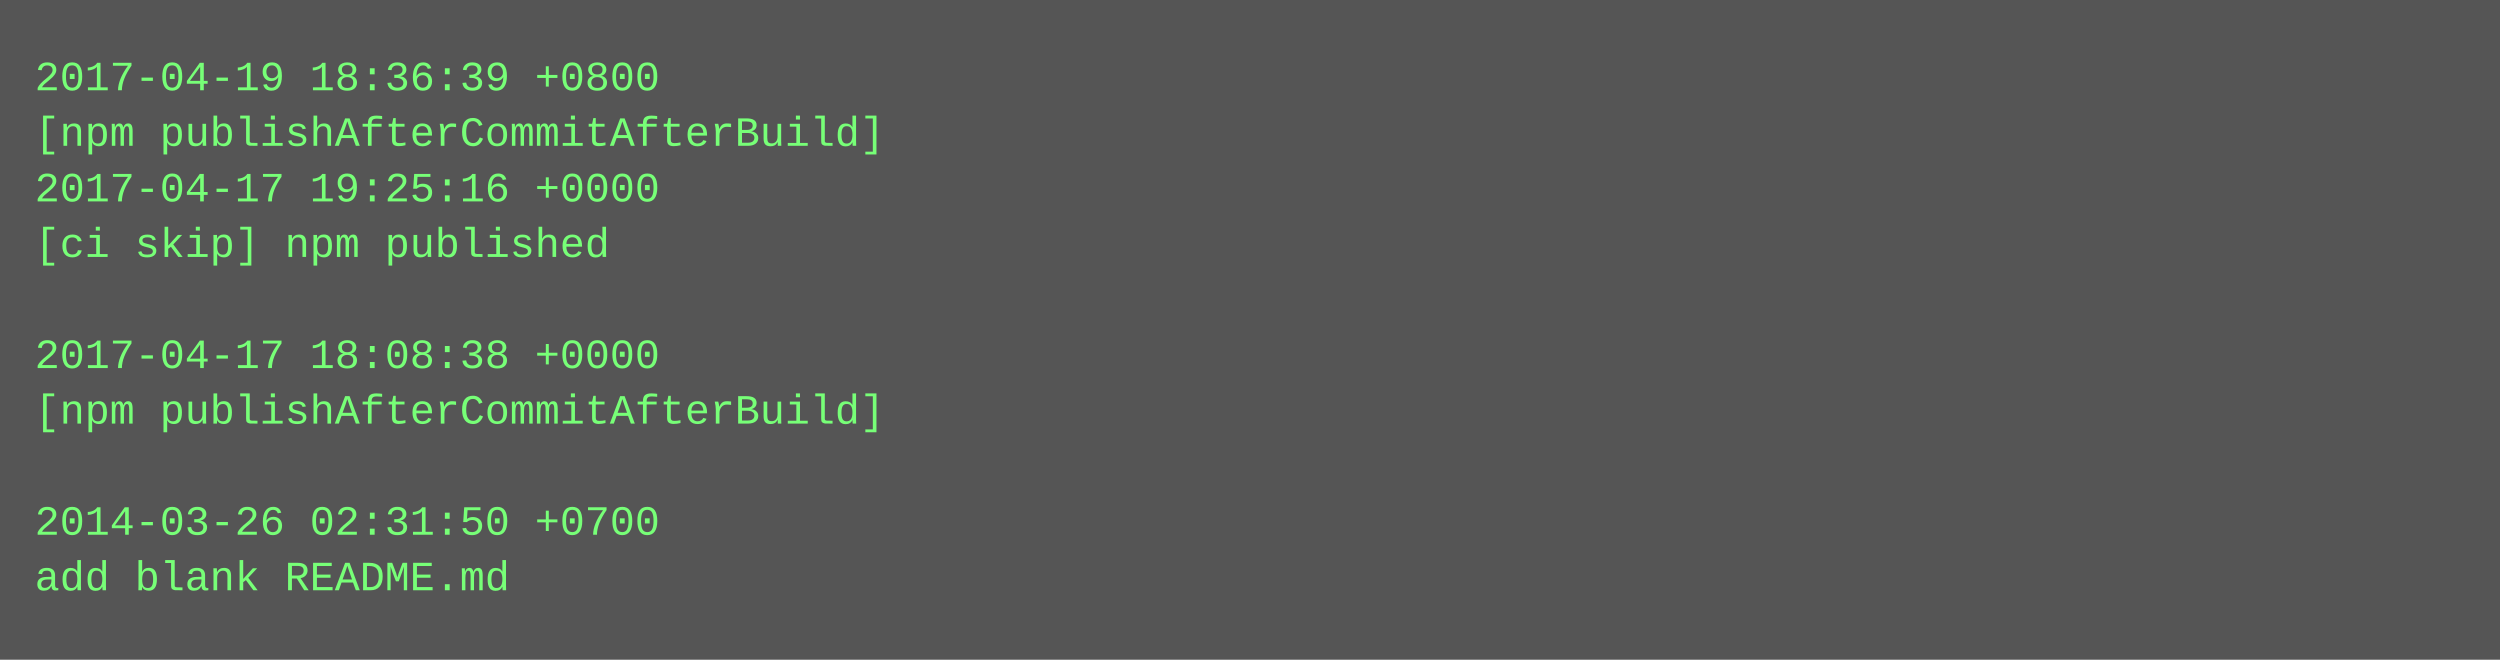
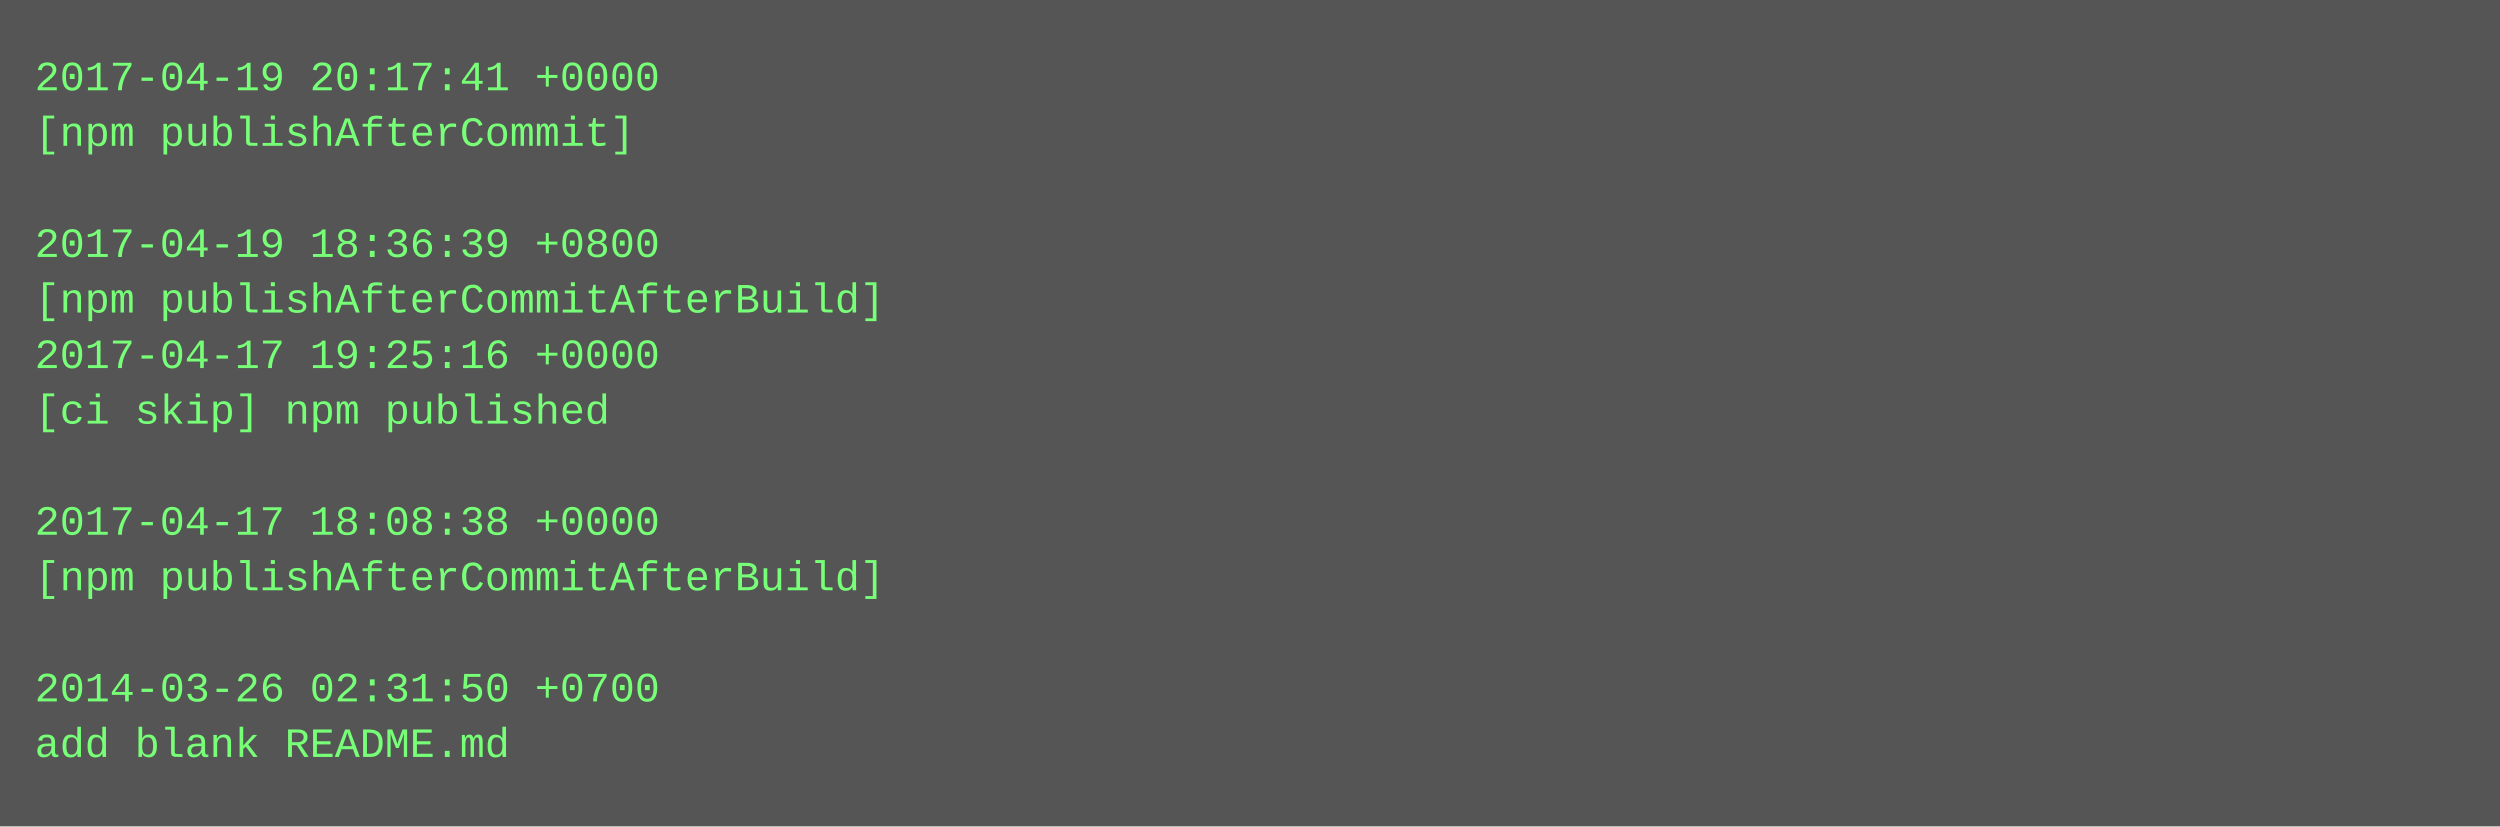
- <svg xmlns="http://www.w3.org/2000/svg" height="190" width="720">
-   <rect height="190" fill="#555" width="720" />
+ <svg xmlns="http://www.w3.org/2000/svg" height="238" width="720">
+   <rect height="238" fill="#555" width="720" />
  <text fill="#7f7" font-family="Courier New" font-size="12" xml:space="preserve">
-     <tspan x="10" y="26">2017-04-19 18:36:39 +0800</tspan>
-     <tspan x="10" y="42">[npm publishAfterCommitAfterBuild]</tspan>
-     <tspan x="10" y="58">2017-04-17 19:25:16 +0000</tspan>
-     <tspan x="10" y="74">[ci skip] npm published</tspan>
-     <tspan x="10" y="90" />
-     <tspan x="10" y="106">2017-04-17 18:08:38 +0000</tspan>
-     <tspan x="10" y="122">[npm publishAfterCommitAfterBuild]</tspan>
+     <tspan x="10" y="26">2017-04-19 20:17:41 +0000</tspan>
+     <tspan x="10" y="42">[npm publishAfterCommit]</tspan>
+     <tspan x="10" y="58" />
+     <tspan x="10" y="74">2017-04-19 18:36:39 +0800</tspan>
+     <tspan x="10" y="90">[npm publishAfterCommitAfterBuild]</tspan>
+     <tspan x="10" y="106">2017-04-17 19:25:16 +0000</tspan>
+     <tspan x="10" y="122">[ci skip] npm published</tspan>
    <tspan x="10" y="138" />
-     <tspan x="10" y="154">2014-03-26 02:31:50 +0700</tspan>
-     <tspan x="10" y="170">add blank README.md</tspan>
+     <tspan x="10" y="154">2017-04-17 18:08:38 +0000</tspan>
+     <tspan x="10" y="170">[npm publishAfterCommitAfterBuild]</tspan>
+     <tspan x="10" y="186" />
+     <tspan x="10" y="202">2014-03-26 02:31:50 +0700</tspan>
+     <tspan x="10" y="218">add blank README.md</tspan>
  </text>
</svg>
